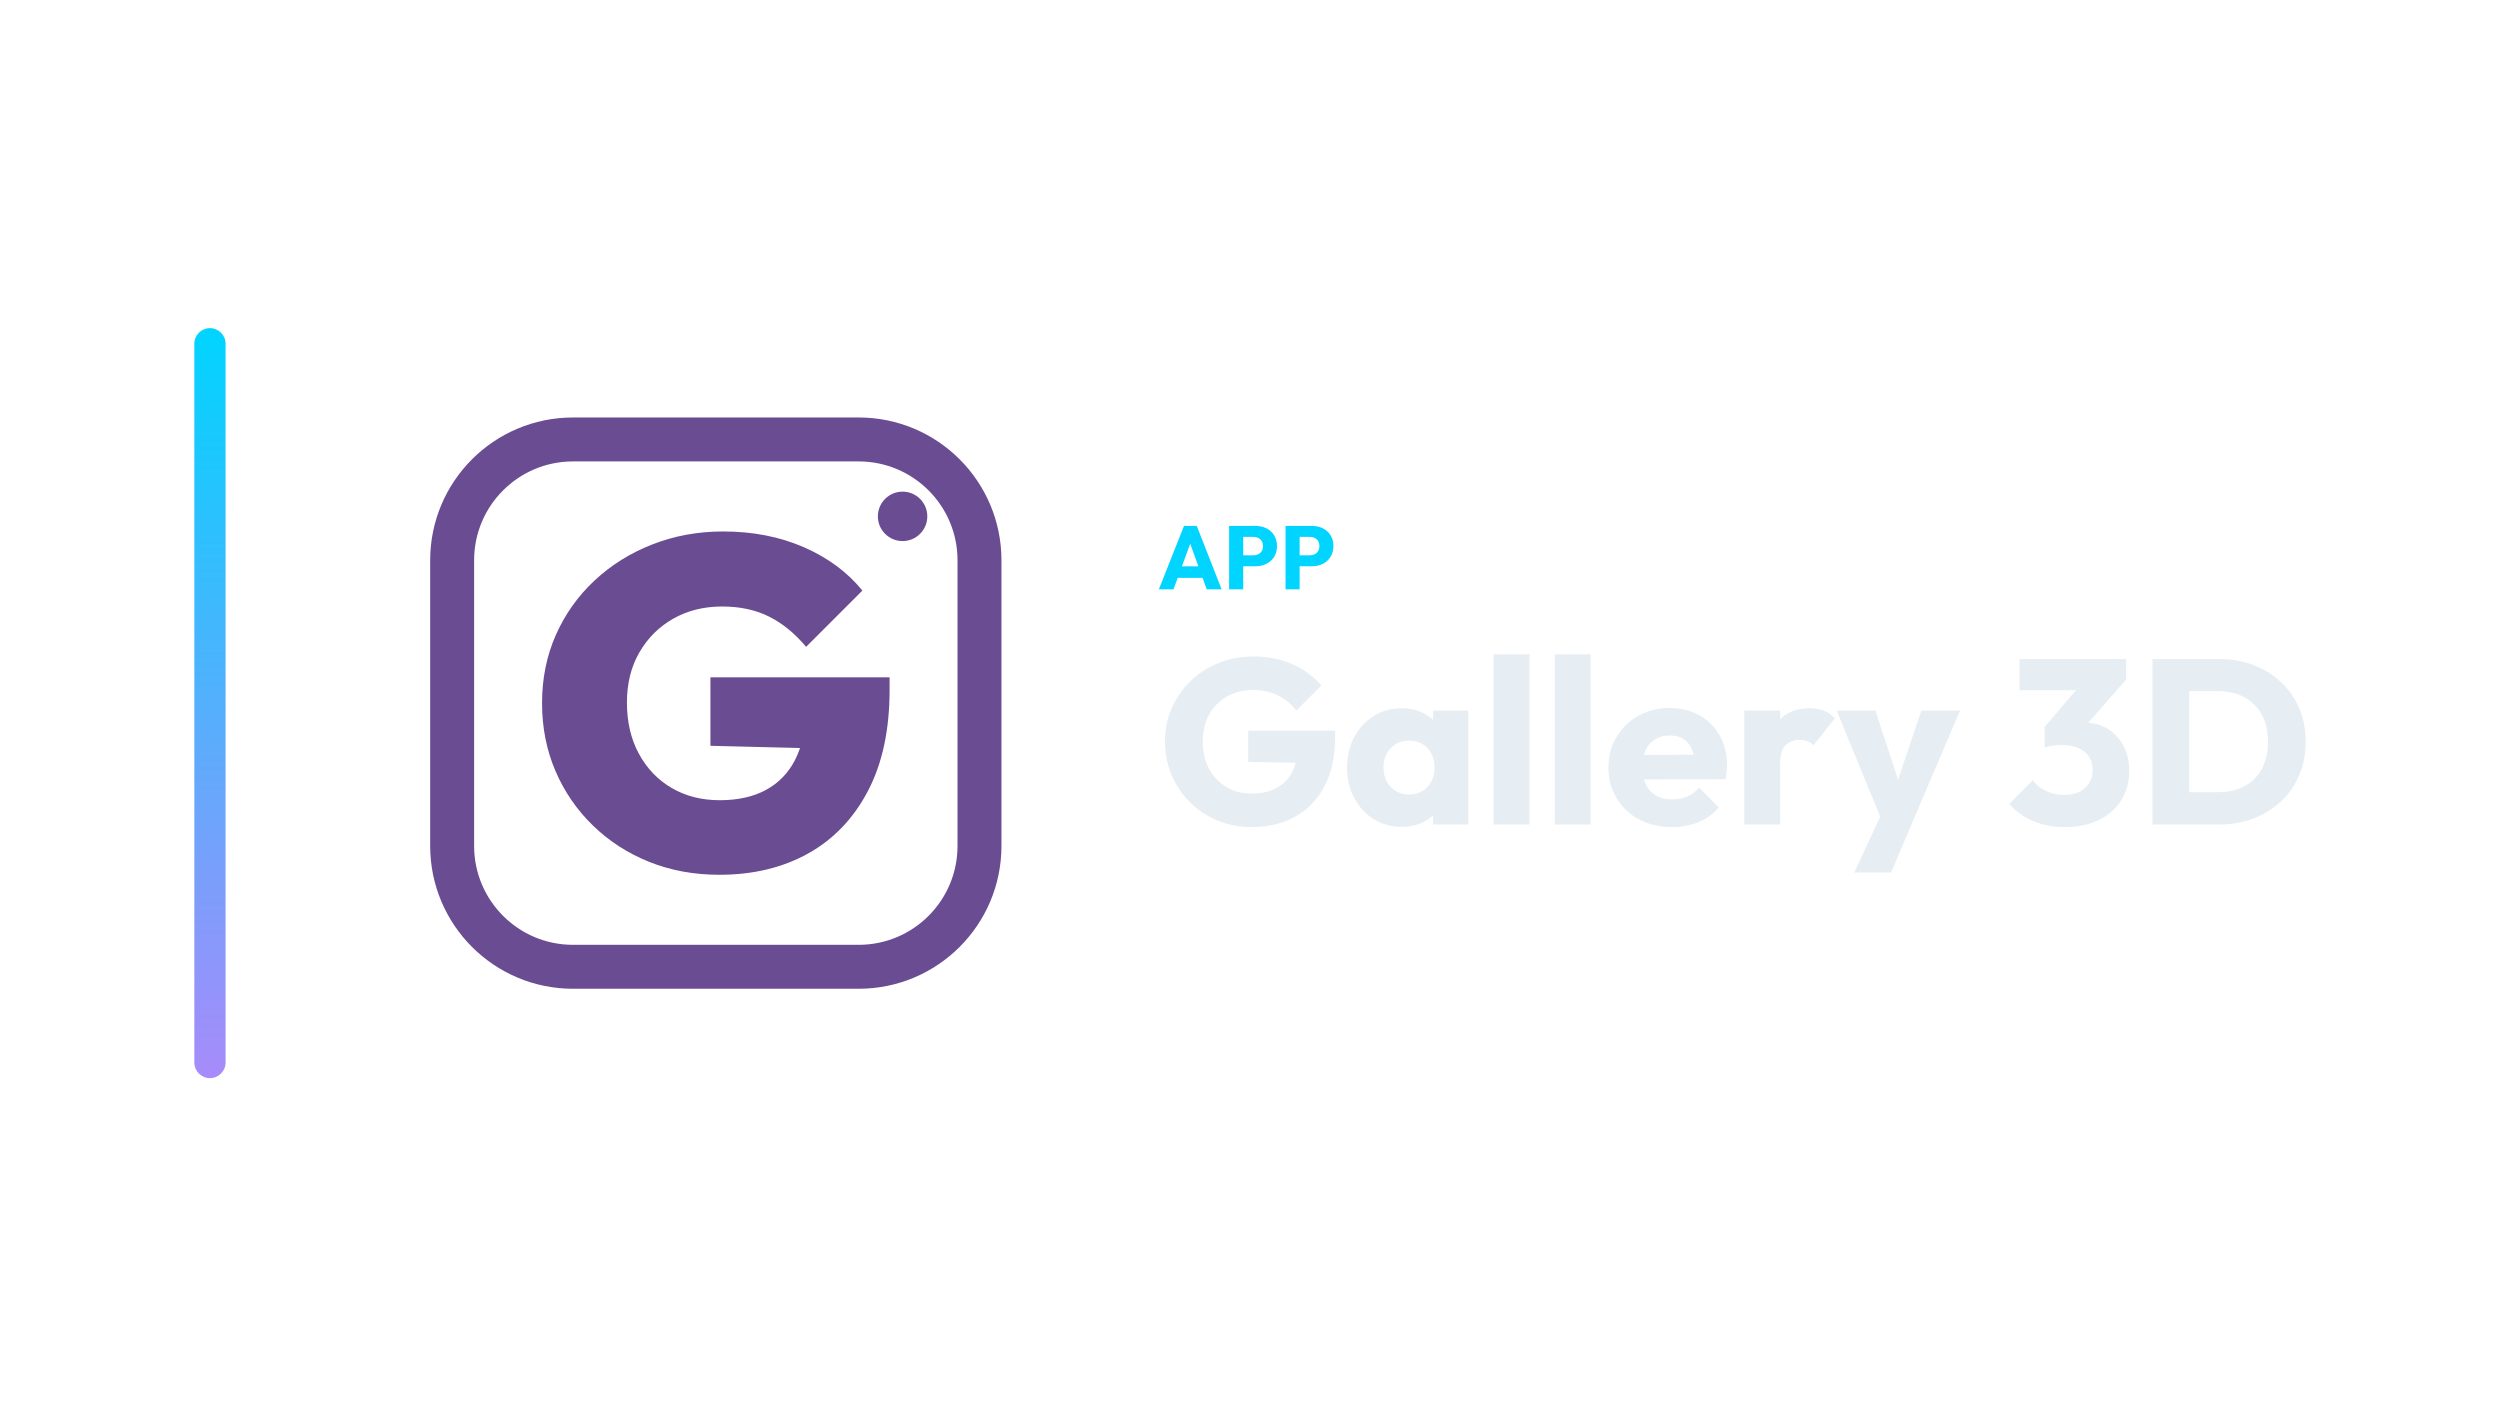
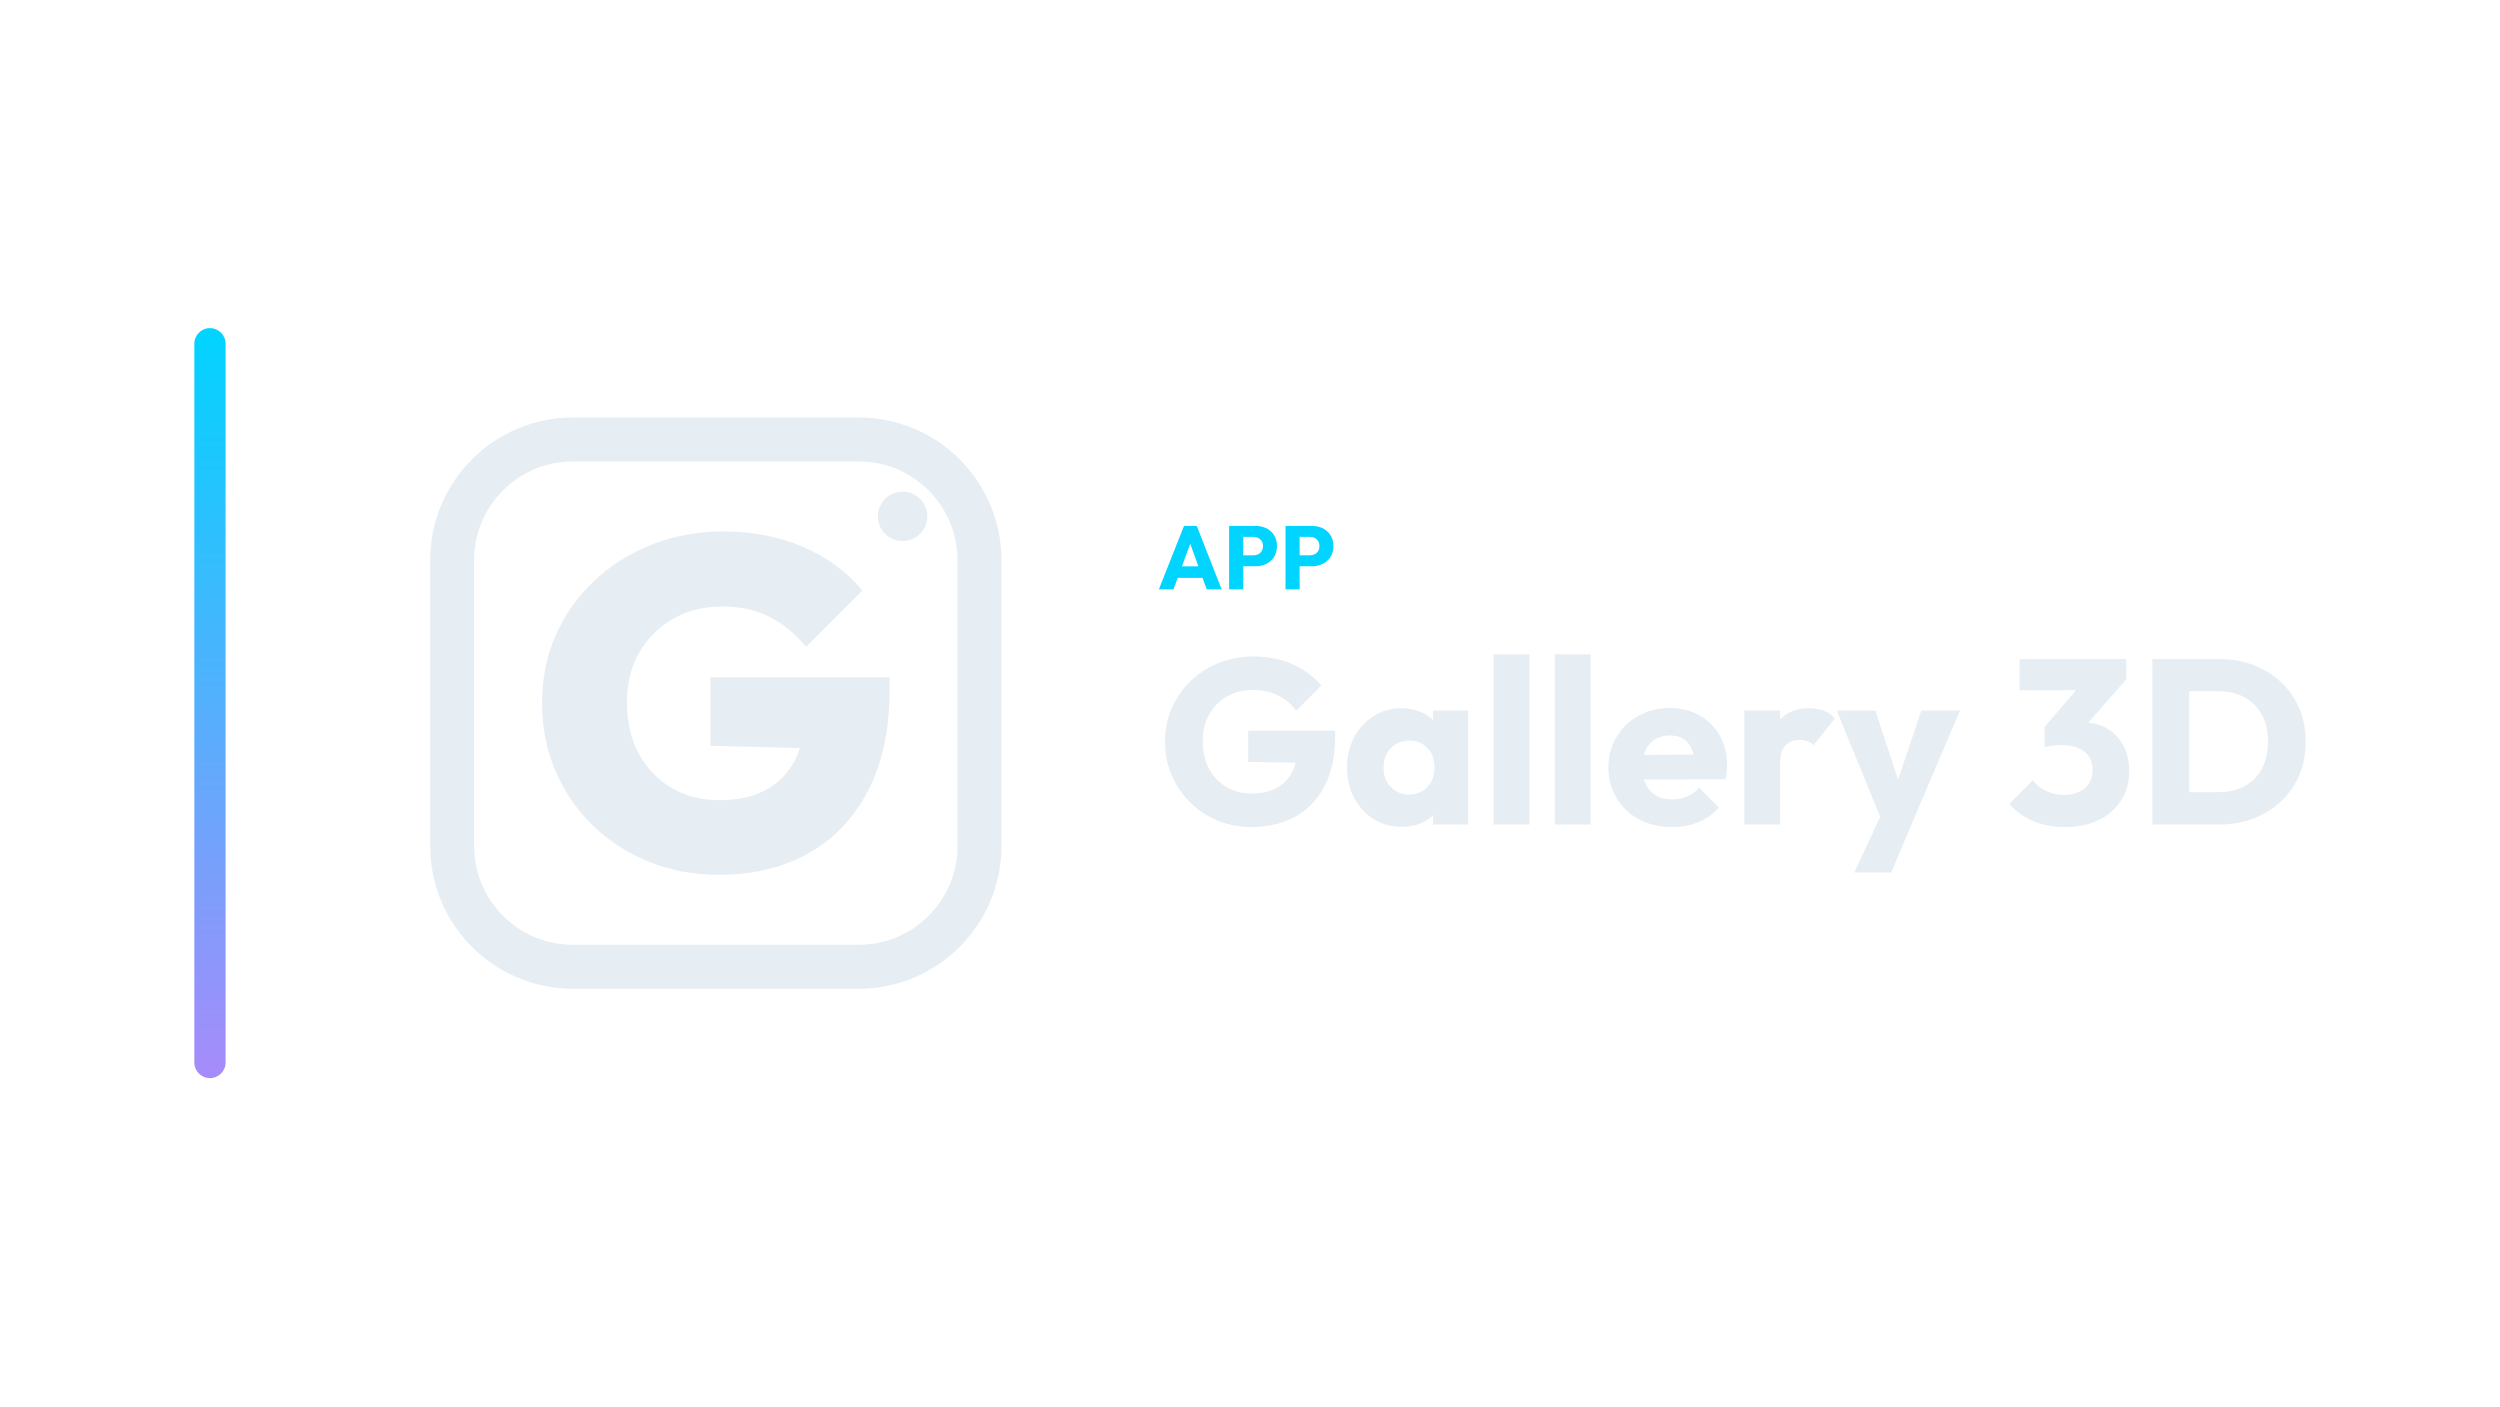
<svg xmlns="http://www.w3.org/2000/svg" width="1280" height="720" viewBox="0 0 1280 720">
  <g transform="translate(29.5,0.0)">
    <defs>
      <linearGradient id="cbRail" x1="0" y1="0" x2="0" y2="1">
        <stop offset="0%" stop-color="#00d4ff" />
        <stop offset="100%" stop-color="#a78bfa" />
      </linearGradient>
    </defs>
    <rect x="70" y="168" width="16" height="384" rx="8.0" fill="url(#cbRail)" />
    <g transform="translate(157,180) scale(0.70312)">
-       <rect x="64" y="64" width="384" height="384" rx="88" fill="none" stroke="#6A4C93" stroke-width="32.0" stroke-linecap="round" stroke-linejoin="round" />
-       <path d="M258.561 381Q230.898 381 207.503 371.608Q184.108 362.216 166.519 345.139Q148.93 328.063 139.197 305.351Q129.463 282.639 129.463 256Q129.463 229.019 139.538 206.307Q149.613 183.596 167.714 166.69Q185.816 149.784 209.893 140.392Q233.971 131 261.294 131Q293.739 131 320.037 142.441Q346.335 153.883 362.728 174.033L321.745 215.016Q309.449 200.331 294.764 192.988Q280.078 185.645 260.611 185.645Q240.802 185.645 225.262 194.354Q209.723 203.063 200.501 218.773Q191.28 234.484 191.28 255.658Q191.28 276.833 199.989 292.885Q208.698 308.937 223.896 317.817Q239.094 326.697 258.903 326.697Q278.712 326.697 292.544 319.183Q306.376 311.669 313.719 297.325Q321.061 282.981 321.061 263.172L362.387 289.811L252.072 287.079V237.216H382.537V246.437Q382.537 289.811 366.827 319.866Q351.116 349.921 323.281 365.46Q295.447 381 258.561 381Z" fill="#6A4C93" stroke="none" />
-       <circle cx="392" cy="120" r="18" fill="#6A4C93" stroke="none" />
+       <rect x="64" y="64" width="384" height="384" rx="88" fill="none" stroke="#E6EDF3" stroke-width="32.0" stroke-linecap="round" stroke-linejoin="round" />
+       <path d="M258.561 381Q230.898 381 207.503 371.608Q184.108 362.216 166.519 345.139Q148.93 328.063 139.197 305.351Q129.463 282.639 129.463 256Q129.463 229.019 139.538 206.307Q149.613 183.596 167.714 166.69Q185.816 149.784 209.893 140.392Q233.971 131 261.294 131Q293.739 131 320.037 142.441Q346.335 153.883 362.728 174.033L321.745 215.016Q309.449 200.331 294.764 192.988Q280.078 185.645 260.611 185.645Q240.802 185.645 225.262 194.354Q209.723 203.063 200.501 218.773Q191.28 234.484 191.28 255.658Q191.28 276.833 199.989 292.885Q208.698 308.937 223.896 317.817Q239.094 326.697 258.903 326.697Q278.712 326.697 292.544 319.183Q306.376 311.669 313.719 297.325Q321.061 282.981 321.061 263.172L362.387 289.811L252.072 287.079V237.216H382.537V246.437Q382.537 289.811 366.827 319.866Q351.116 349.921 323.281 365.46Q295.447 381 258.561 381Z" fill="#E6EDF3" stroke="none" />
+       <circle cx="392" cy="120" r="18" fill="#E6EDF3" stroke="none" />
    </g>
    <path d="M563.83 301.75 576.71 269.274H583.242L595.984 301.75H588.348L578.596 274.794H581.218L571.328 301.75ZM571.144 295.862V289.974H588.854V295.862Z" fill="#00d4ff" stroke="none" />
    <path d="M605.322 289.928V284.316H612.314Q613.648 284.316 614.752 283.764Q615.856 283.212 616.5 282.154Q617.144 281.096 617.144 279.578Q617.144 278.106 616.5 277.048Q615.856 275.99 614.752 275.438Q613.648 274.886 612.314 274.886H605.322V269.274H613.372Q616.454 269.274 618.938 270.516Q621.422 271.758 622.871 274.081Q624.32 276.404 624.32 279.578Q624.32 282.752 622.871 285.075Q621.422 287.398 618.938 288.663Q616.454 289.928 613.372 289.928ZM599.802 301.75V269.274H607.024V301.75Z" fill="#00d4ff" stroke="none" />
    <path d="M634.21 289.928V284.316H641.202Q642.536 284.316 643.64 283.764Q644.744 283.212 645.388 282.154Q646.032 281.096 646.032 279.578Q646.032 278.106 645.388 277.048Q644.744 275.99 643.64 275.438Q642.536 274.886 641.202 274.886H634.21V269.274H642.26Q645.342 269.274 647.826 270.516Q650.31 271.758 651.759 274.081Q653.208 276.404 653.208 279.578Q653.208 282.752 651.759 285.075Q650.31 287.398 647.826 288.663Q645.342 289.928 642.26 289.928ZM628.69 301.75V269.274H635.912V301.75Z" fill="#00d4ff" stroke="none" />
    <path d="M611.26 423.47Q602.02 423.47 593.92 420.11Q585.82 416.75 579.82 410.81Q573.82 404.87 570.4 396.89Q566.98 388.91 566.98 379.67Q566.98 370.43 570.46 362.51Q573.94 354.59 580.12 348.65Q586.3 342.71 594.58 339.41Q602.86 336.11 612.34 336.11Q623.26 336.11 632.2 340.07Q641.14 344.03 647.02 350.99L634.18 363.83Q630.1 358.55 624.58 355.91Q619.06 353.27 612.1 353.27Q604.66 353.27 598.78 356.57Q592.9 359.87 589.6 365.81Q586.3 371.75 586.3 379.67Q586.3 387.59 589.54 393.59Q592.78 399.59 598.42 402.95Q604.06 406.31 611.38 406.31Q618.82 406.31 624.04 403.49Q629.26 400.67 632.08 395.33Q634.9 389.99 634.9 382.31L647.38 390.71L609.58 390.11V374.15H654.1V376.91Q654.1 392.15 648.64 402.53Q643.18 412.91 633.52 418.19Q623.86 423.47 611.26 423.47Z" fill="#E6EDF3" stroke="none" />
    <path d="M688.18 423.35Q680.14 423.35 673.84 419.39Q667.54 415.43 663.88 408.59Q660.22 401.75 660.22 392.99Q660.22 384.23 663.88 377.39Q667.54 370.55 673.84 366.59Q680.14 362.63 688.18 362.63Q694.06 362.63 698.8 364.91Q703.54 367.19 706.54 371.21Q709.54 375.23 709.9 380.39V405.59Q709.54 410.75 706.6 414.77Q703.66 418.79 698.86 421.07Q694.06 423.35 688.18 423.35ZM691.9 406.79Q697.78 406.79 701.38 402.89Q704.98 398.99 704.98 392.99Q704.98 388.91 703.36 385.79Q701.74 382.67 698.8 380.93Q695.86 379.19 692.02 379.19Q688.18 379.19 685.24 380.93Q682.3 382.67 680.56 385.79Q678.82 388.91 678.82 392.99Q678.82 396.95 680.5 400.07Q682.18 403.19 685.18 404.99Q688.18 406.79 691.9 406.79ZM704.26 422.15V406.43L707.02 392.27L704.26 378.11V363.83H722.26V422.15Z" fill="#E6EDF3" stroke="none" />
    <path d="M735.22 422.15V335.03H753.58V422.15Z" fill="#E6EDF3" stroke="none" />
    <path d="M766.54 422.15V335.03H784.9V422.15Z" fill="#E6EDF3" stroke="none" />
    <path d="M826.66 423.47Q817.18 423.47 809.8 419.57Q802.42 415.67 798.22 408.71Q794.02 401.75 794.02 392.99Q794.02 384.23 798.16 377.33Q802.3 370.43 809.38 366.47Q816.46 362.51 825.34 362.51Q833.98 362.51 840.58 366.23Q847.18 369.95 850.96 376.55Q854.74 383.15 854.74 391.67Q854.74 393.23 854.56 394.97Q854.38 396.71 853.9 398.99L803.62 399.11V386.51L846.1 386.39L838.18 391.67Q838.06 386.63 836.62 383.33Q835.18 380.03 832.36 378.29Q829.54 376.55 825.46 376.55Q821.14 376.55 817.96 378.53Q814.78 380.51 813.04 384.11Q811.3 387.71 811.3 392.87Q811.3 398.03 813.16 401.69Q815.02 405.35 818.44 407.33Q821.86 409.31 826.54 409.31Q830.86 409.31 834.34 407.81Q837.82 406.31 840.46 403.31L850.54 413.39Q846.22 418.43 840.1 420.95Q833.98 423.47 826.66 423.47Z" fill="#E6EDF3" stroke="none" />
    <path d="M863.62 422.15V363.83H881.98V422.15ZM881.98 390.11 874.3 384.11Q876.58 373.91 881.98 368.27Q887.38 362.63 896.98 362.63Q901.18 362.63 904.36 363.89Q907.54 365.15 909.94 367.79L899.02 381.59Q897.82 380.27 896.02 379.55Q894.22 378.83 891.94 378.83Q887.38 378.83 884.68 381.65Q881.98 384.47 881.98 390.11Z" fill="#E6EDF3" stroke="none" />
    <path d="M934.9 422.39 910.9 363.83H930.7L945.94 410.27H938.62L954.22 363.83H974.02L949.06 422.39ZM919.9 446.75 937.42 408.95 949.06 422.39 938.74 446.75Z" fill="#E6EDF3" stroke="none" />
    <path d="M1027.66 423.47Q1018.9 423.47 1011.58 420.41Q1004.26 417.35 999.22 411.59L1011.34 399.47Q1013.62 402.83 1018 404.93Q1022.38 407.03 1027.3 407.03Q1031.74 407.03 1034.98 405.47Q1038.22 403.91 1040.08 401.03Q1041.94 398.15 1041.94 394.19Q1041.94 390.23 1040.08 387.41Q1038.22 384.59 1034.68 383.03Q1031.14 381.47 1026.22 381.47Q1023.94 381.47 1021.48 381.77Q1019.02 382.07 1017.34 382.67L1025.62 372.23Q1028.98 371.27 1032.04 370.61Q1035.1 369.95 1037.74 369.95Q1044.22 369.95 1049.38 373.01Q1054.54 376.07 1057.6 381.65Q1060.66 387.23 1060.66 394.91Q1060.66 403.31 1056.52 409.79Q1052.38 416.27 1045.0 419.87Q1037.62 423.47 1027.66 423.47ZM1017.34 382.67V372.23L1037.98 347.99L1059.1 347.87L1037.62 372.35ZM1004.5 353.39V337.43H1059.1V347.87L1044.34 353.39Z" fill="#E6EDF3" stroke="none" />
    <path d="M1085.26 422.15V405.59H1106.26Q1113.94 405.59 1119.7 402.53Q1125.46 399.47 1128.58 393.59Q1131.7 387.71 1131.7 379.67Q1131.7 371.63 1128.52 365.87Q1125.34 360.11 1119.64 356.99Q1113.94 353.87 1106.26 353.87H1084.66V337.43H1106.5Q1116.1 337.43 1124.2 340.49Q1132.3 343.55 1138.36 349.25Q1144.42 354.95 1147.72 362.69Q1151.02 370.43 1151.02 379.79Q1151.02 389.03 1147.72 396.83Q1144.42 404.63 1138.42 410.27Q1132.42 415.91 1124.32 419.03Q1116.22 422.15 1106.74 422.15ZM1072.54 422.15V337.43H1091.38V422.15Z" fill="#E6EDF3" stroke="none" />
  </g>
</svg>
